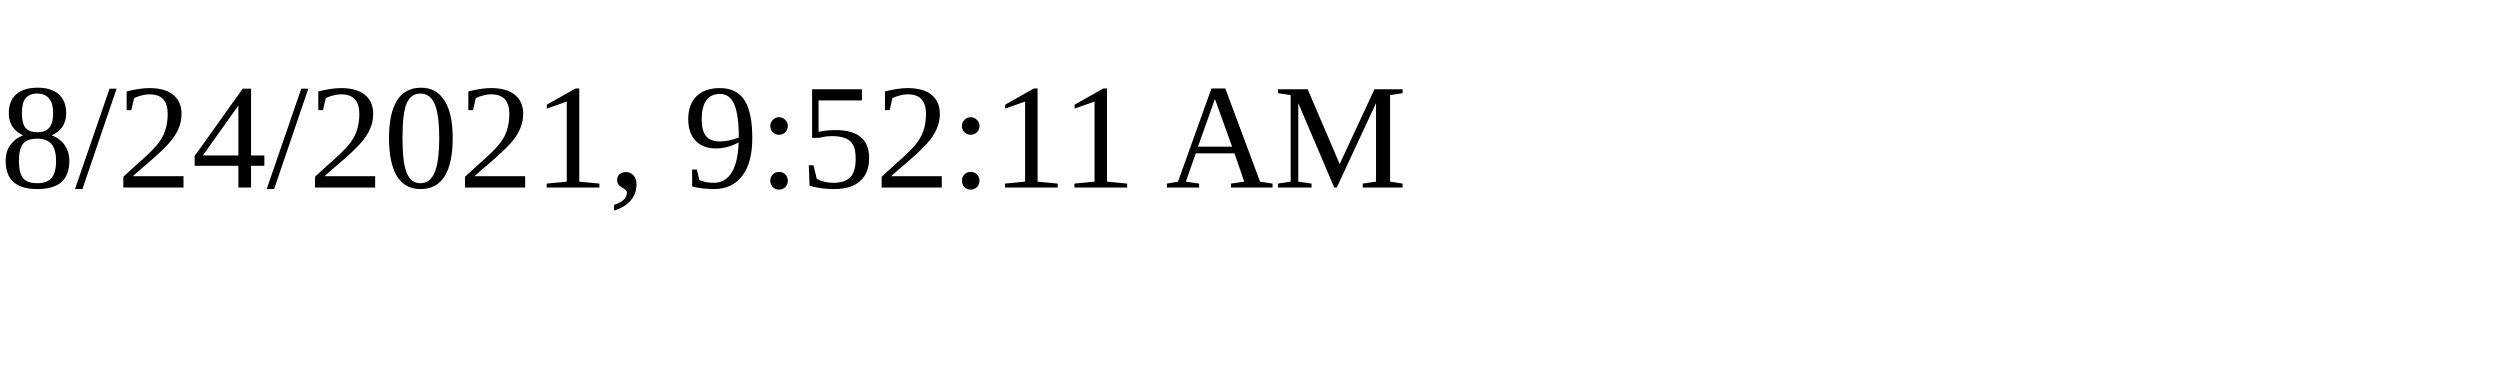
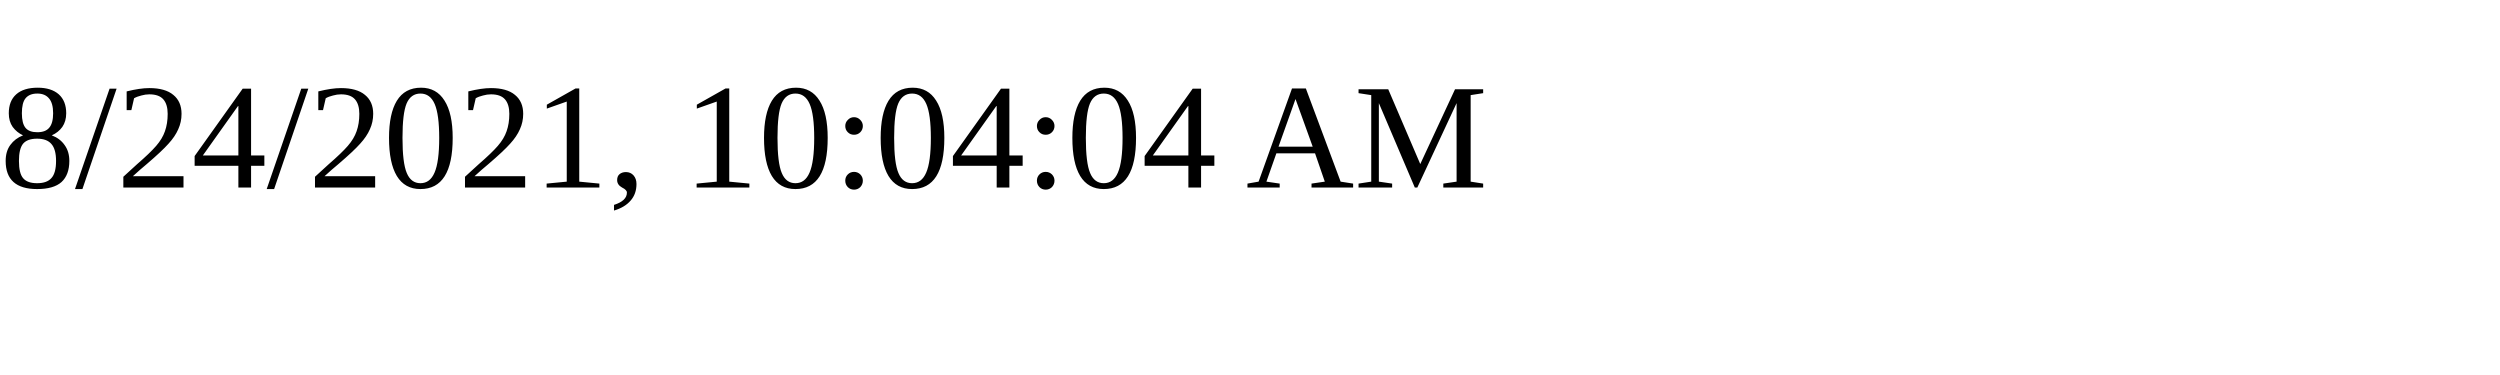
<svg xmlns="http://www.w3.org/2000/svg" height="30" width="200">
-   <text x="0" y="15">8/24/2021, 9:52:11 AM</text>
+   <text x="0" y="15">8/24/2021, 10:04:04 AM</text>
</svg>
